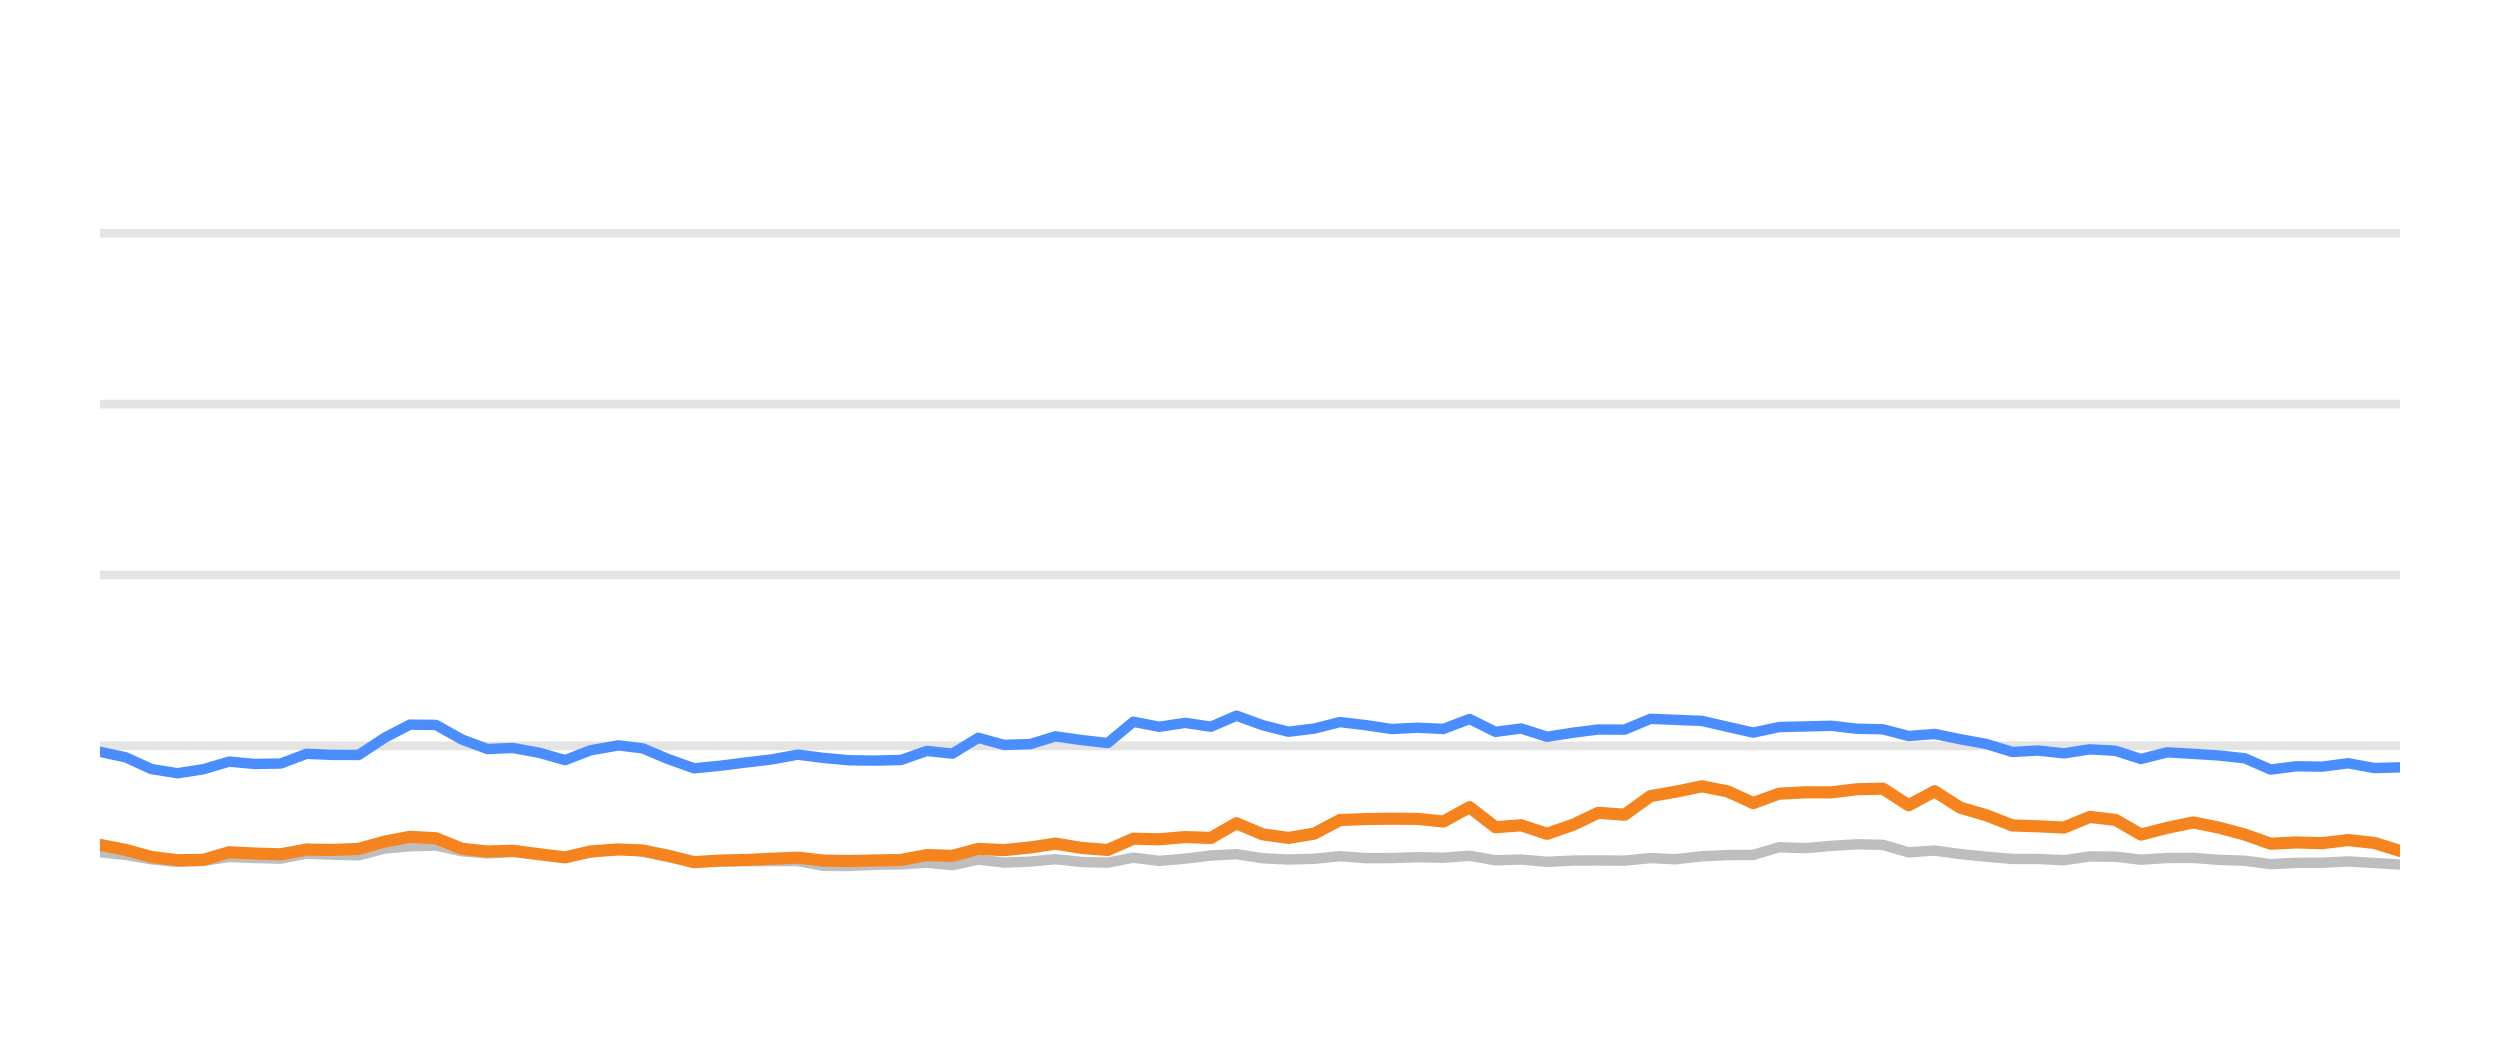
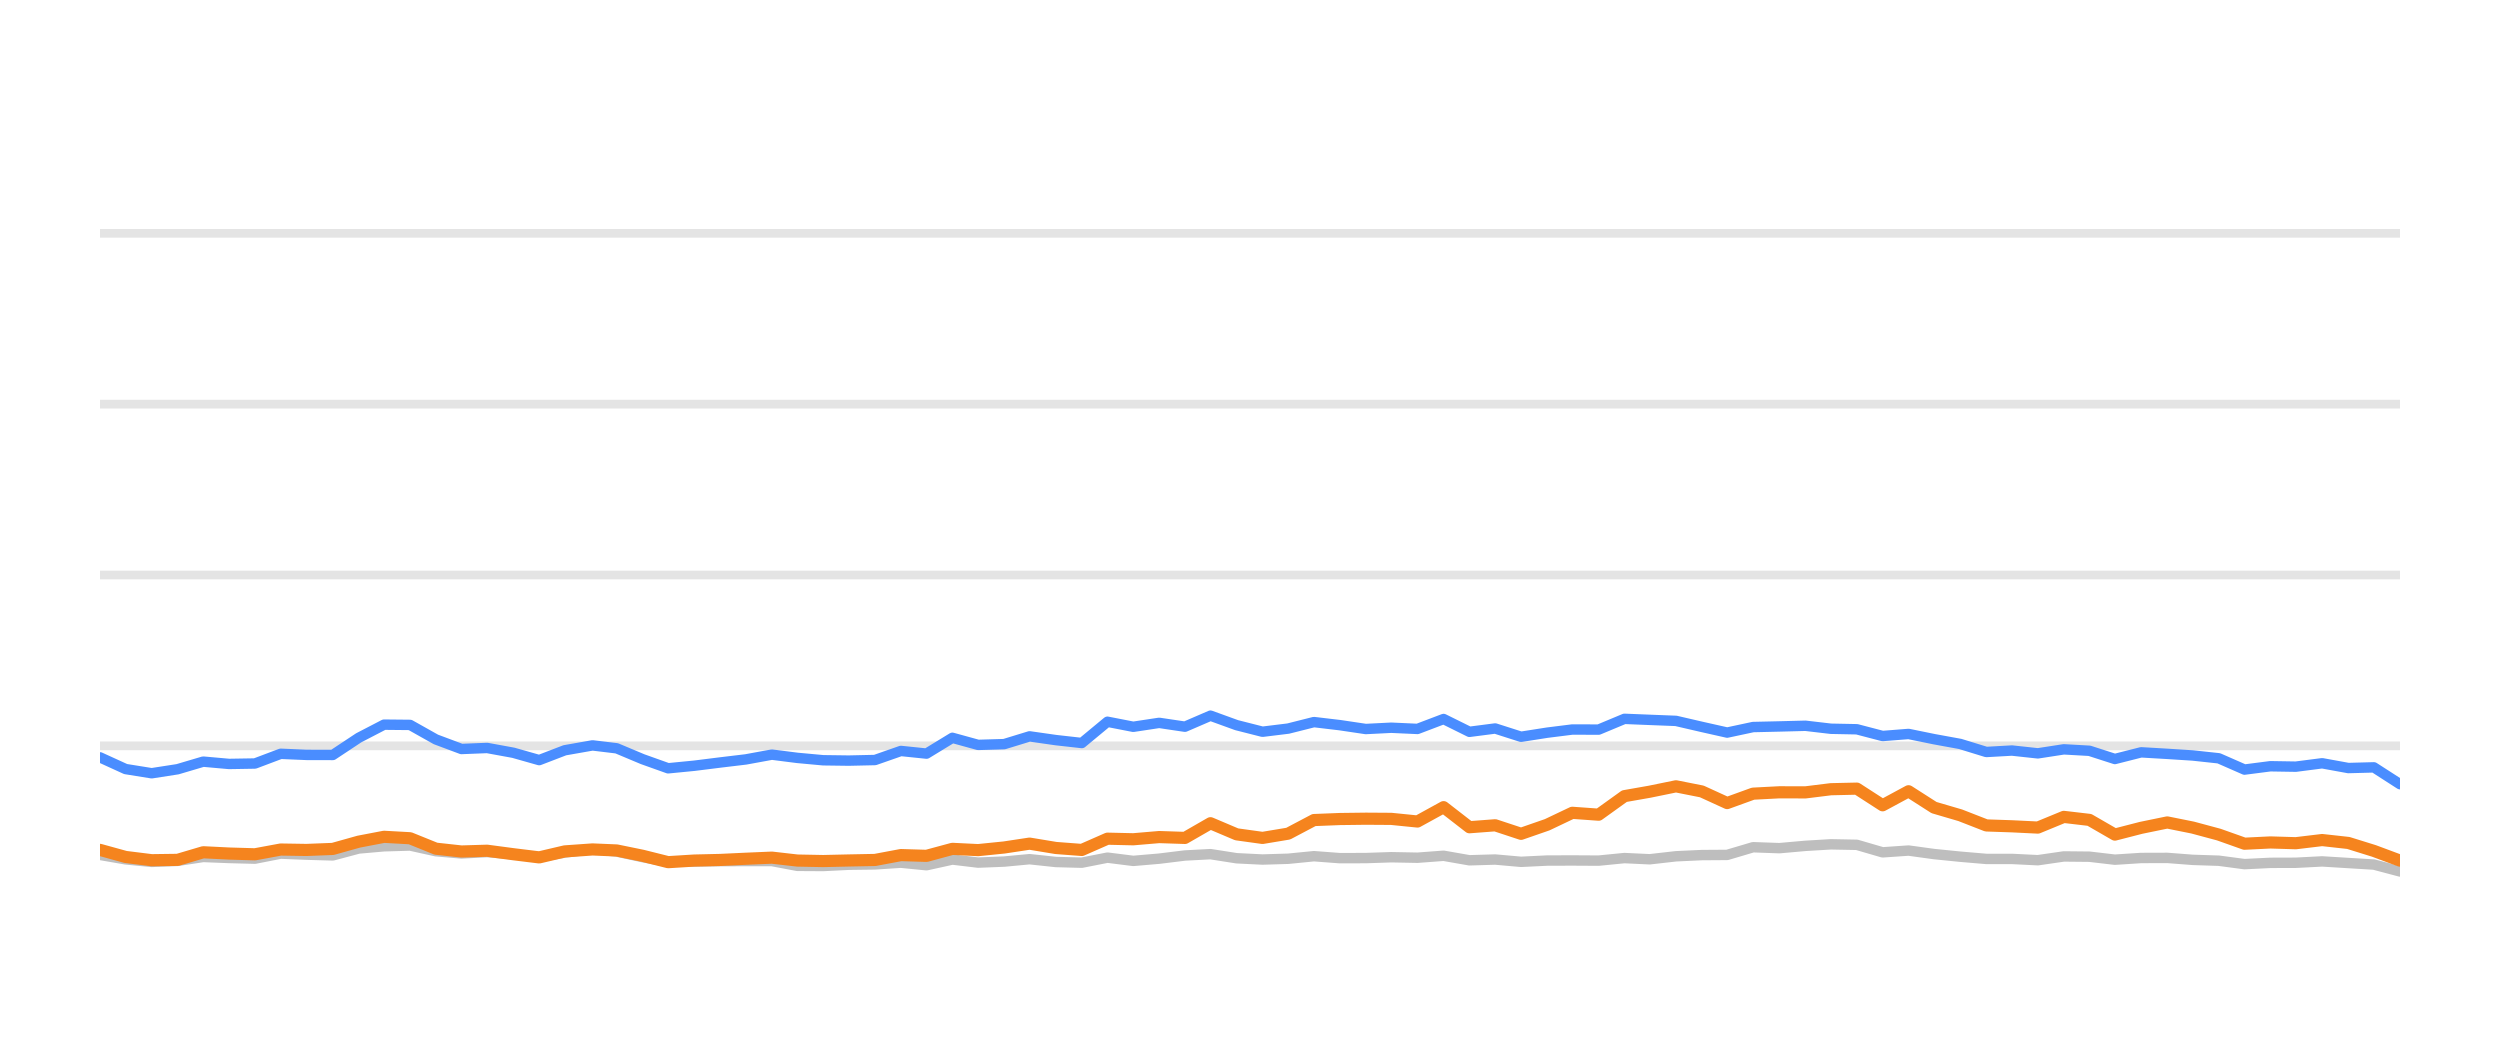
<svg xmlns="http://www.w3.org/2000/svg" width="144pt" height="60pt" viewBox="0 0 144 60" version="1.1">
  <defs>
    <style type="text/css">*{stroke-linejoin: round; stroke-linecap: butt}</style>
  </defs>
  <g id="figure_1">
    <g id="patch_1">
      <path d="M 0 60  L 144 60  L 144 0  L 0 0  L 0 60  z " style="fill: none; opacity: 0" />
    </g>
    <g id="axes_1">
      <g id="patch_2">
        <path d="M 5.76 52.8  L 138.24 52.8  L 138.24 3.6  L 5.76 3.6  L 5.76 52.8  z " style="fill: none" />
      </g>
      <g id="matplotlib.axis_1" />
      <g id="matplotlib.axis_2" />
      <g id="line2d_1">
-         <path d="M 5.76 42.96  L 138.24 42.96  " clip-path="url(#pc191109690)" style="fill: none; stroke: #b2b2b2; stroke-opacity: 0.35; stroke-width: 0.5; stroke-linecap: square" />
+         <path d="M 5.76 42.96  L 138.24 42.96  " clip-path="url(#p88f72d425a)" style="fill: none; stroke: #b2b2b2; stroke-opacity: 0.35; stroke-width: 0.5; stroke-linecap: square" />
      </g>
      <g id="line2d_2">
-         <path d="M 5.76 33.12  L 138.24 33.12  " clip-path="url(#pc191109690)" style="fill: none; stroke: #b2b2b2; stroke-opacity: 0.35; stroke-width: 0.5; stroke-linecap: square" />
+         <path d="M 5.76 33.12  L 138.24 33.12  " clip-path="url(#p88f72d425a)" style="fill: none; stroke: #b2b2b2; stroke-opacity: 0.35; stroke-width: 0.5; stroke-linecap: square" />
      </g>
      <g id="line2d_3">
-         <path d="M 5.76 23.28  L 138.24 23.28  " clip-path="url(#pc191109690)" style="fill: none; stroke: #b2b2b2; stroke-opacity: 0.35; stroke-width: 0.5; stroke-linecap: square" />
+         <path d="M 5.76 23.28  L 138.24 23.28  " clip-path="url(#p88f72d425a)" style="fill: none; stroke: #b2b2b2; stroke-opacity: 0.35; stroke-width: 0.5; stroke-linecap: square" />
      </g>
      <g id="line2d_4">
-         <path d="M 5.76 13.44  L 138.24 13.44  " clip-path="url(#pc191109690)" style="fill: none; stroke: #b2b2b2; stroke-opacity: 0.35; stroke-width: 0.5; stroke-linecap: square" />
+         <path d="M 5.76 13.44  L 138.24 13.44  " clip-path="url(#p88f72d425a)" style="fill: none; stroke: #b2b2b2; stroke-opacity: 0.35; stroke-width: 0.5; stroke-linecap: square" />
      </g>
      <g id="line2d_5">
-         <path d="M 5.76 49.09  L 7.246 49.243  L 8.722 49.499  L 10.224 49.646  L 11.715 49.587  L 13.193 49.361  L 14.68 49.42  L 16.173 49.459  L 17.657 49.169  L 19.142 49.228  L 20.658 49.272  L 22.149 48.874  L 23.61 48.746  L 25.109 48.702  L 26.596 49.031  L 28.069 49.159  L 29.548 49.08  L 31.057 49.213  L 32.548 49.366  L 34.021 49.11  L 35.619 48.908  L 37.013 49.051  L 38.502 49.371  L 39.975 49.646  L 41.483 49.627  L 42.974 49.602  L 44.452 49.597  L 45.952 49.597  L 47.42 49.873  L 48.908 49.882  L 50.383 49.809  L 51.892 49.789  L 53.383 49.691  L 54.861 49.838  L 56.35 49.509  L 57.832 49.686  L 59.333 49.627  L 60.798 49.489  L 62.312 49.651  L 63.806 49.691  L 65.284 49.4  L 66.77 49.587  L 68.264 49.459  L 69.748 49.277  L 71.219 49.199  L 72.725 49.435  L 74.216 49.509  L 75.697 49.464  L 77.179 49.317  L 78.673 49.43  L 80.164 49.425  L 81.633 49.376  L 83.143 49.405  L 84.647 49.292  L 86.137 49.553  L 87.62 49.509  L 89.11 49.641  L 90.613 49.568  L 92.062 49.563  L 93.58 49.572  L 95.066 49.425  L 96.521 49.494  L 98.034 49.322  L 99.522 49.253  L 100.984 49.243  L 102.477 48.8  L 103.994 48.854  L 105.493 48.721  L 106.959 48.633  L 108.454 48.662  L 109.939 49.095  L 111.434 48.992  L 112.902 49.194  L 114.411 49.346  L 115.913 49.474  L 117.389 49.474  L 118.882 49.548  L 120.377 49.331  L 121.853 49.346  L 123.32 49.518  L 124.831 49.42  L 126.337 49.415  L 127.802 49.528  L 129.304 49.577  L 130.787 49.774  L 132.275 49.7  L 133.741 49.695  L 135.258 49.617  L 136.767 49.71  L 138.24 49.799  " clip-path="url(#pc191109690)" style="fill: none; stroke: #bebebe; stroke-width: 0.6; stroke-linecap: round" />
+         <path d="M 5.76 49.243  L 7.236 49.499  L 8.737 49.646  L 10.228 49.587  L 11.706 49.361  L 13.192 49.42  L 14.685 49.459  L 16.169 49.169  L 17.654 49.228  L 19.17 49.272  L 20.661 48.874  L 22.122 48.746  L 23.62 48.702  L 25.107 49.031  L 26.58 49.159  L 28.058 49.08  L 29.567 49.213  L 31.058 49.366  L 32.531 49.11  L 34.129 48.908  L 35.523 49.051  L 37.012 49.371  L 38.485 49.646  L 39.992 49.627  L 41.483 49.602  L 42.961 49.597  L 44.46 49.597  L 45.928 49.873  L 47.416 49.882  L 48.891 49.809  L 50.4 49.789  L 51.891 49.691  L 53.368 49.838  L 54.858 49.509  L 56.339 49.686  L 57.84 49.627  L 59.304 49.489  L 60.818 49.651  L 62.312 49.691  L 63.79 49.4  L 65.276 49.587  L 66.769 49.459  L 68.253 49.277  L 69.724 49.199  L 71.23 49.435  L 72.721 49.509  L 74.201 49.464  L 75.684 49.317  L 77.177 49.43  L 78.668 49.425  L 80.137 49.376  L 81.647 49.405  L 83.15 49.292  L 84.64 49.553  L 86.123 49.509  L 87.613 49.641  L 89.116 49.568  L 90.565 49.563  L 92.082 49.572  L 93.568 49.425  L 95.023 49.494  L 96.536 49.322  L 98.023 49.253  L 99.485 49.243  L 100.978 48.8  L 102.495 48.854  L 103.993 48.721  L 105.46 48.633  L 106.954 48.662  L 108.439 49.095  L 109.933 48.992  L 111.401 49.194  L 112.911 49.346  L 114.412 49.474  L 115.888 49.474  L 117.381 49.548  L 118.876 49.331  L 120.352 49.346  L 121.818 49.518  L 123.329 49.42  L 124.835 49.415  L 126.3 49.528  L 127.802 49.577  L 129.284 49.774  L 130.772 49.7  L 132.238 49.695  L 133.755 49.617  L 135.264 49.71  L 136.736 49.799  L 138.24 50.197  " clip-path="url(#p88f72d425a)" style="fill: none; stroke: #bebebe; stroke-width: 0.6; stroke-linecap: round" />
      </g>
      <g id="line2d_6">
-         <path d="M 5.76 43.304  L 7.246 43.624  L 8.722 44.298  L 10.224 44.539  L 11.715 44.308  L 13.193 43.87  L 14.68 44.003  L 16.173 43.978  L 17.657 43.418  L 19.142 43.482  L 20.658 43.486  L 22.149 42.498  L 23.61 41.74  L 25.109 41.755  L 26.596 42.591  L 28.069 43.142  L 29.548 43.083  L 31.057 43.359  L 32.548 43.782  L 34.021 43.216  L 35.619 42.935  L 37.013 43.103  L 38.502 43.728  L 39.975 44.254  L 41.483 44.106  L 42.974 43.919  L 44.452 43.742  L 45.952 43.467  L 47.42 43.654  L 48.908 43.791  L 50.383 43.811  L 51.892 43.777  L 53.383 43.255  L 54.861 43.408  L 56.35 42.498  L 57.832 42.906  L 59.333 42.862  L 60.798 42.414  L 62.312 42.63  L 63.806 42.798  L 65.284 41.573  L 66.77 41.863  L 68.264 41.637  L 69.748 41.858  L 71.219 41.223  L 72.725 41.769  L 74.216 42.148  L 75.697 41.966  L 77.179 41.592  L 78.673 41.769  L 80.164 41.991  L 81.633 41.917  L 83.143 41.986  L 84.647 41.415  L 86.137 42.153  L 87.62 41.961  L 89.11 42.438  L 90.613 42.202  L 92.062 42.02  L 93.58 42.025  L 95.066 41.405  L 96.521 41.464  L 98.034 41.523  L 99.522 41.868  L 100.984 42.197  L 102.477 41.878  L 103.994 41.843  L 105.493 41.804  L 106.959 41.976  L 108.454 42.006  L 109.939 42.394  L 111.434 42.276  L 112.902 42.576  L 114.411 42.852  L 115.913 43.314  L 117.389 43.231  L 118.882 43.393  L 120.377 43.162  L 121.853 43.245  L 123.32 43.718  L 124.831 43.334  L 126.337 43.422  L 127.802 43.516  L 129.304 43.678  L 130.787 44.328  L 132.275 44.136  L 133.741 44.16  L 135.258 43.964  L 136.767 44.239  L 138.24 44.2  " clip-path="url(#pc191109690)" style="fill: none; stroke: #4a8dff; stroke-width: 0.6; stroke-linecap: round" />
+         <path d="M 5.76 43.624  L 7.236 44.298  L 8.737 44.539  L 10.228 44.308  L 11.706 43.87  L 13.192 44.003  L 14.685 43.978  L 16.169 43.418  L 17.654 43.482  L 19.17 43.486  L 20.661 42.498  L 22.122 41.74  L 23.62 41.755  L 25.107 42.591  L 26.58 43.142  L 28.058 43.083  L 29.567 43.359  L 31.058 43.782  L 32.531 43.216  L 34.129 42.935  L 35.523 43.103  L 37.012 43.728  L 38.485 44.254  L 39.992 44.106  L 41.483 43.919  L 42.961 43.742  L 44.46 43.467  L 45.928 43.654  L 47.416 43.791  L 48.891 43.811  L 50.4 43.777  L 51.891 43.255  L 53.368 43.408  L 54.858 42.498  L 56.339 42.906  L 57.84 42.862  L 59.304 42.414  L 60.818 42.63  L 62.312 42.798  L 63.79 41.573  L 65.276 41.863  L 66.769 41.637  L 68.253 41.858  L 69.724 41.223  L 71.23 41.769  L 72.721 42.148  L 74.201 41.966  L 75.684 41.592  L 77.177 41.769  L 78.668 41.991  L 80.137 41.917  L 81.647 41.986  L 83.15 41.415  L 84.64 42.153  L 86.123 41.961  L 87.613 42.438  L 89.116 42.202  L 90.565 42.02  L 92.082 42.025  L 93.568 41.405  L 95.023 41.464  L 96.536 41.523  L 98.023 41.868  L 99.485 42.197  L 100.978 41.878  L 102.495 41.843  L 103.993 41.804  L 105.46 41.976  L 106.954 42.006  L 108.439 42.394  L 109.933 42.276  L 111.401 42.576  L 112.911 42.852  L 114.412 43.314  L 115.888 43.231  L 117.381 43.393  L 118.876 43.162  L 120.352 43.245  L 121.818 43.718  L 123.329 43.334  L 124.835 43.422  L 126.3 43.516  L 127.802 43.678  L 129.284 44.328  L 130.772 44.136  L 132.238 44.16  L 133.755 43.964  L 135.264 44.239  L 136.736 44.2  L 138.24 45.169  " clip-path="url(#p88f72d425a)" style="fill: none; stroke: #4a8dff; stroke-width: 0.6; stroke-linecap: round" />
      </g>
      <g id="line2d_7">
-         <path d="M 5.76 48.667  L 7.246 48.953  L 8.722 49.361  L 10.224 49.548  L 11.715 49.528  L 13.193 49.09  L 14.68 49.164  L 16.173 49.208  L 17.657 48.933  L 19.142 48.957  L 20.658 48.898  L 22.149 48.48  L 23.61 48.2  L 25.109 48.283  L 26.596 48.884  L 28.069 49.046  L 29.548 49.002  L 31.057 49.203  L 32.548 49.386  L 34.021 49.041  L 35.619 48.928  L 37.013 48.987  L 38.502 49.292  L 39.975 49.661  L 41.483 49.568  L 42.974 49.533  L 44.452 49.464  L 45.952 49.4  L 47.42 49.568  L 48.908 49.597  L 50.383 49.563  L 51.892 49.533  L 53.383 49.253  L 54.861 49.297  L 56.35 48.894  L 57.832 48.967  L 59.333 48.815  L 60.798 48.593  L 62.312 48.844  L 63.806 48.957  L 65.284 48.308  L 66.77 48.342  L 68.264 48.215  L 69.748 48.264  L 71.219 47.418  L 72.725 48.057  L 74.216 48.264  L 75.697 48.018  L 77.179 47.235  L 78.673 47.176  L 80.164 47.157  L 81.633 47.167  L 83.143 47.319  L 84.647 46.493  L 86.137 47.649  L 87.62 47.536  L 89.11 48.028  L 90.613 47.506  L 92.062 46.817  L 93.58 46.926  L 95.066 45.858  L 96.521 45.602  L 98.034 45.292  L 99.522 45.587  L 100.984 46.256  L 102.477 45.715  L 103.994 45.636  L 105.493 45.641  L 106.959 45.459  L 108.454 45.425  L 109.939 46.384  L 111.434 45.577  L 112.902 46.517  L 114.411 46.96  L 115.913 47.545  L 117.389 47.595  L 118.882 47.668  L 120.377 47.053  L 121.853 47.226  L 123.32 48.072  L 124.831 47.683  L 126.337 47.373  L 127.802 47.668  L 129.304 48.072  L 130.787 48.598  L 132.275 48.525  L 133.741 48.569  L 135.258 48.387  L 136.767 48.554  L 138.24 49.012  " clip-path="url(#pc191109690)" style="fill: none; stroke: #f5841e; stroke-width: 0.7; stroke-linecap: round" />
+         <path d="M 5.76 48.953  L 7.236 49.361  L 8.737 49.548  L 10.228 49.528  L 11.706 49.09  L 13.192 49.164  L 14.685 49.208  L 16.169 48.933  L 17.654 48.957  L 19.17 48.898  L 20.661 48.48  L 22.122 48.2  L 23.62 48.283  L 25.107 48.884  L 26.58 49.046  L 28.058 49.002  L 29.567 49.203  L 31.058 49.386  L 32.531 49.041  L 34.129 48.928  L 35.523 48.987  L 37.012 49.292  L 38.485 49.661  L 39.992 49.568  L 41.483 49.533  L 42.961 49.464  L 44.46 49.4  L 45.928 49.568  L 47.416 49.597  L 48.891 49.563  L 50.4 49.533  L 51.891 49.253  L 53.368 49.297  L 54.858 48.894  L 56.339 48.967  L 57.84 48.815  L 59.304 48.593  L 60.818 48.844  L 62.312 48.957  L 63.79 48.308  L 65.276 48.342  L 66.769 48.215  L 68.253 48.264  L 69.724 47.418  L 71.23 48.057  L 72.721 48.264  L 74.201 48.018  L 75.684 47.235  L 77.177 47.176  L 78.668 47.157  L 80.137 47.167  L 81.647 47.319  L 83.15 46.493  L 84.64 47.649  L 86.123 47.536  L 87.613 48.028  L 89.116 47.506  L 90.565 46.817  L 92.082 46.926  L 93.568 45.858  L 95.023 45.602  L 96.536 45.292  L 98.023 45.587  L 99.485 46.256  L 100.978 45.715  L 102.495 45.636  L 103.993 45.641  L 105.46 45.459  L 106.954 45.425  L 108.439 46.384  L 109.933 45.577  L 111.401 46.517  L 112.911 46.96  L 114.412 47.545  L 115.888 47.595  L 117.381 47.668  L 118.876 47.053  L 120.352 47.226  L 121.818 48.072  L 123.329 47.683  L 124.835 47.373  L 126.3 47.668  L 127.802 48.072  L 129.284 48.598  L 130.772 48.525  L 132.238 48.569  L 133.755 48.387  L 135.264 48.554  L 136.736 49.012  L 138.24 49.572  " clip-path="url(#p88f72d425a)" style="fill: none; stroke: #f5841e; stroke-width: 0.7; stroke-linecap: round" />
      </g>
    </g>
  </g>
  <defs>
-     <clipPath id="pc191109690">
+     <clipPath id="p88f72d425a">
      <rect x="5.76" y="3.6" width="132.48" height="49.2" />
    </clipPath>
  </defs>
</svg>
